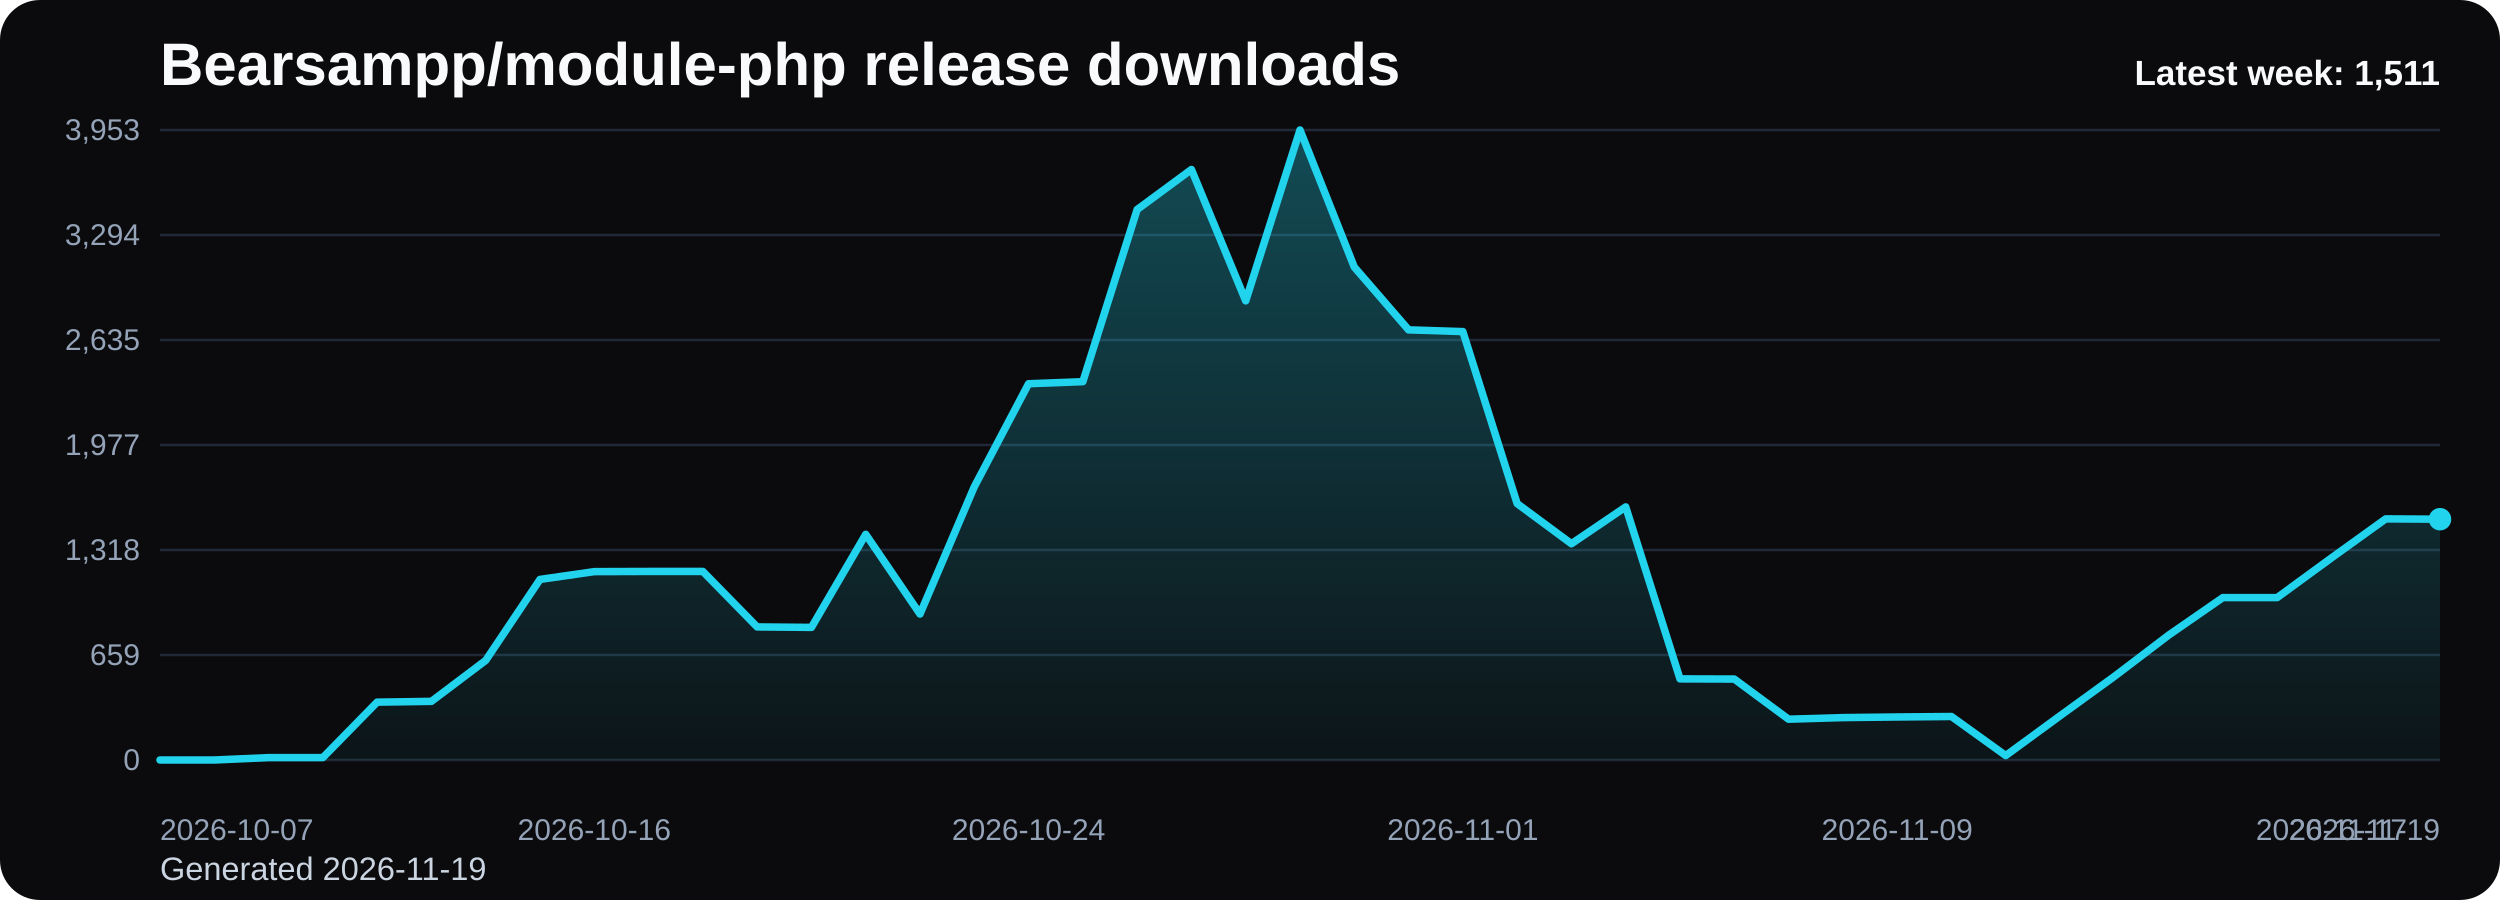
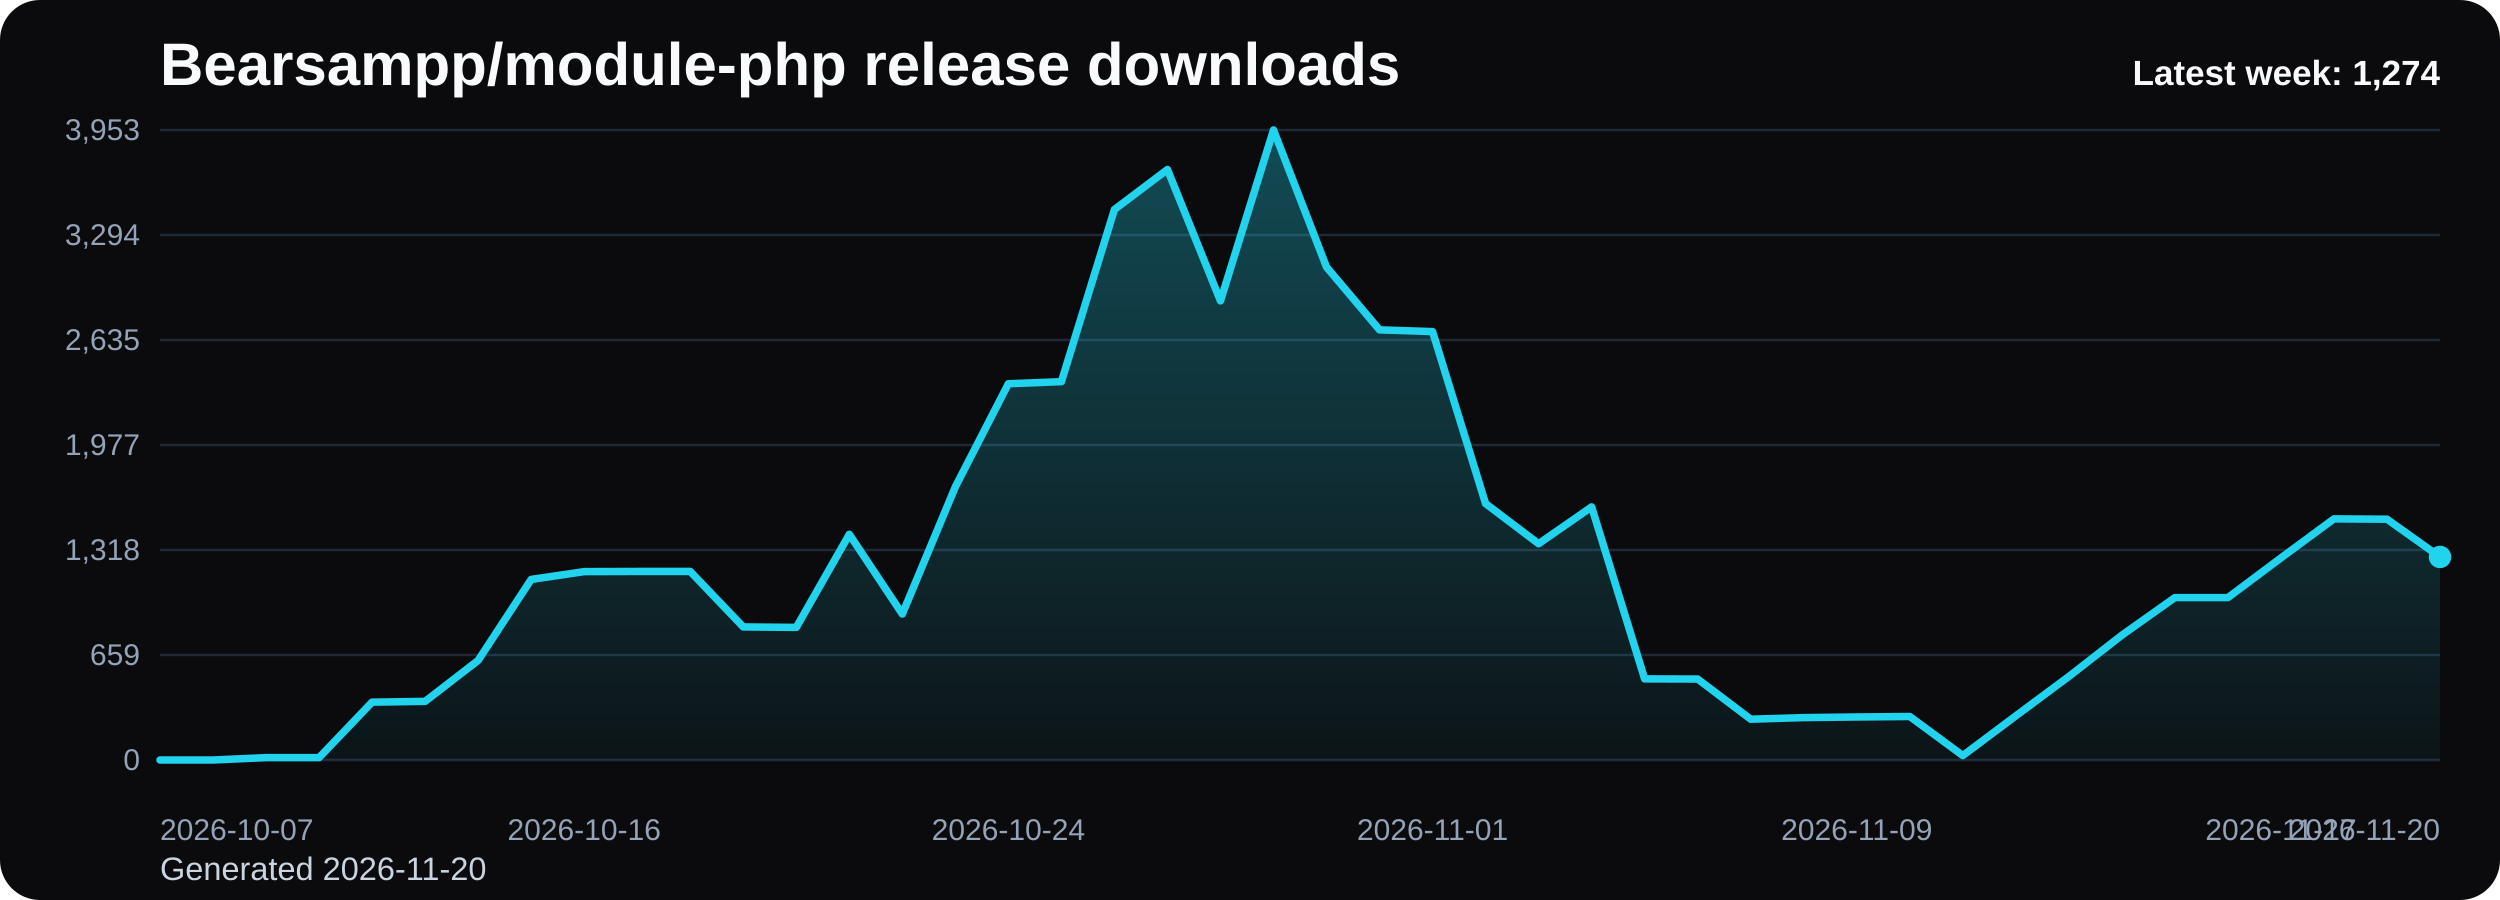
<svg xmlns="http://www.w3.org/2000/svg" viewBox="0 0 1000 360" role="img" aria-label="Bearsampp/module-php release downloads chart">
  <defs>
    <linearGradient id="fill-weekly-black" x1="0" y1="0" x2="0" y2="1">
      <stop offset="0%" stop-color="#22d3ee" stop-opacity="0.32" />
      <stop offset="100%" stop-color="#22d3ee" stop-opacity="0.05" />
    </linearGradient>
    <style>
      .bg { fill: #0b0b0d; }
      .title { font: 700 24px Arial, sans-serif; fill: #f8fafc; }
      .sub { font: 400 13px Arial, sans-serif; fill: #cbd5e1; }
      .grid { stroke: #1f2937; stroke-width: 1; }
      .axis { font: 400 12px Arial, sans-serif; fill: #94a3b8; }
      .line { fill: none; stroke: #22d3ee; stroke-width: 3; stroke-linecap: round; stroke-linejoin: round; }
      .dot { fill: #22d3ee; }
      .value { font: 600 11px Arial, sans-serif; fill: #cbd5e1; }
      .latest { font: 700 14px Arial, sans-serif; fill: #f8fafc; }
    </style>
  </defs>
  <rect class="bg" x="0" y="0" width="1000" height="360" rx="16" />
  <text class="title" x="64" y="34">Bearsampp/module-php release downloads</text>
-   <text class="sub" x="64" y="352">Generated 2026-11-19</text>
+   <text class="sub" x="64" y="352">Generated 2026-11-20</text>
  <line x1="64" y1="52.00" x2="976" y2="52.00" class="grid" />
  <text x="56" y="56.00" text-anchor="end" class="axis">3,953</text>
  <line x1="64" y1="94.00" x2="976" y2="94.00" class="grid" />
  <text x="56" y="98.00" text-anchor="end" class="axis">3,294</text>
  <line x1="64" y1="136.00" x2="976" y2="136.00" class="grid" />
  <text x="56" y="140.00" text-anchor="end" class="axis">2,635</text>
  <line x1="64" y1="178.00" x2="976" y2="178.00" class="grid" />
  <text x="56" y="182.00" text-anchor="end" class="axis">1,977</text>
  <line x1="64" y1="220.00" x2="976" y2="220.00" class="grid" />
  <text x="56" y="224.00" text-anchor="end" class="axis">1,318</text>
  <line x1="64" y1="262.00" x2="976" y2="262.00" class="grid" />
  <text x="56" y="266.00" text-anchor="end" class="axis">659</text>
  <line x1="64" y1="304.00" x2="976" y2="304.00" class="grid" />
  <text x="56" y="308.00" text-anchor="end" class="axis">0</text>
-   <path d="M 64.00 304 L 64.00 304.00 L 85.71 304.00 L 107.43 303.04 L 129.14 303.04 L 150.86 280.86 L 172.57 280.54 L 194.29 264.16 L 216.00 231.77 L 237.71 228.65 L 259.43 228.58 L 281.14 228.58 L 302.86 250.77 L 324.57 250.96 L 346.29 213.73 L 368.00 245.61 L 389.71 194.73 L 411.43 153.49 L 433.14 152.66 L 454.86 83.81 L 476.57 67.81 L 498.29 120.34 L 520.00 52.00 L 541.71 106.82 L 563.43 131.94 L 585.14 132.64 L 606.86 201.43 L 628.57 217.49 L 650.29 202.77 L 672.00 271.55 L 693.71 271.62 L 715.43 287.68 L 737.14 287.04 L 758.86 286.79 L 780.57 286.60 L 802.29 302.22 L 824.00 286.34 L 845.71 270.60 L 867.43 254.08 L 889.14 239.04 L 910.86 239.04 L 932.57 223.17 L 954.29 207.55 L 976.00 207.68 L 976.00 304 Z" fill="url(#fill-weekly-black)" />
-   <polyline class="line" points="64.00,304.00 85.71,304.00 107.43,303.04 129.14,303.04 150.86,280.86 172.57,280.54 194.29,264.16 216.00,231.77 237.71,228.65 259.43,228.58 281.14,228.58 302.86,250.77 324.57,250.96 346.29,213.73 368.00,245.61 389.71,194.73 411.43,153.49 433.14,152.66 454.86,83.81 476.57,67.81 498.29,120.34 520.00,52.00 541.71,106.82 563.43,131.94 585.14,132.64 606.86,201.43 628.57,217.49 650.29,202.77 672.00,271.55 693.71,271.62 715.43,287.68 737.14,287.04 758.86,286.79 780.57,286.60 802.29,302.22 824.00,286.34 845.71,270.60 867.43,254.08 889.14,239.04 910.86,239.04 932.57,223.17 954.29,207.55 976.00,207.68" />
-   <circle class="dot" cx="976.00" cy="207.68" r="4.5" />
+   <path d="M 64.00 304 L 64.00 304.00 L 85.21 304.00 L 106.42 303.04 L 127.63 303.04 L 148.84 280.86 L 170.05 280.54 L 191.26 264.16 L 212.47 231.77 L 233.67 228.65 L 254.88 228.58 L 276.09 228.58 L 297.30 250.77 L 318.51 250.96 L 339.72 213.73 L 360.93 245.61 L 382.14 194.73 L 403.35 153.49 L 424.56 152.66 L 445.77 83.81 L 466.98 67.81 L 488.19 120.34 L 509.40 52.00 L 530.60 106.82 L 551.81 131.94 L 573.02 132.64 L 594.23 201.43 L 615.44 217.49 L 636.65 202.77 L 657.86 271.55 L 679.07 271.62 L 700.28 287.68 L 721.49 287.04 L 742.70 286.79 L 763.91 286.60 L 785.12 302.22 L 806.33 286.34 L 827.53 270.60 L 848.74 254.08 L 869.95 239.04 L 891.16 239.04 L 912.37 223.17 L 933.58 207.55 L 954.79 207.68 L 976.00 222.78 L 976.00 304 Z" fill="url(#fill-weekly-black)" />
+   <polyline class="line" points="64.00,304.00 85.21,304.00 106.42,303.04 127.63,303.04 148.84,280.86 170.05,280.54 191.26,264.16 212.47,231.77 233.67,228.65 254.88,228.58 276.09,228.58 297.30,250.77 318.51,250.96 339.72,213.73 360.93,245.61 382.14,194.73 403.35,153.49 424.56,152.66 445.77,83.81 466.98,67.81 488.19,120.34 509.40,52.00 530.60,106.82 551.81,131.94 573.02,132.64 594.23,201.43 615.44,217.49 636.65,202.77 657.86,271.55 679.07,271.62 700.28,287.68 721.49,287.04 742.70,286.79 763.91,286.60 785.12,302.22 806.33,286.34 827.53,270.60 848.74,254.08 869.95,239.04 891.16,239.04 912.37,223.17 933.58,207.55 954.79,207.68 976.00,222.78" />
+   <circle class="dot" cx="976.00" cy="222.78" r="4.5" />
  <text class="axis" x="64.00" y="336" text-anchor="start">2026-10-07</text>
-   <text class="axis" x="237.71" y="336" text-anchor="middle">2026-10-16</text>
-   <text class="axis" x="411.43" y="336" text-anchor="middle">2026-10-24</text>
-   <text class="axis" x="585.14" y="336" text-anchor="middle">2026-11-01</text>
-   <text class="axis" x="758.86" y="336" text-anchor="middle">2026-11-09</text>
-   <text class="axis" x="932.57" y="336" text-anchor="middle">2026-11-17</text>
-   <text class="axis" x="976.00" y="336" text-anchor="end">2026-11-19</text>
-   <text class="latest" x="976" y="34" text-anchor="end">Latest week: 1,511</text>
+   <text class="axis" x="233.67" y="336" text-anchor="middle">2026-10-16</text>
+   <text class="axis" x="403.35" y="336" text-anchor="middle">2026-10-24</text>
+   <text class="axis" x="573.02" y="336" text-anchor="middle">2026-11-01</text>
+   <text class="axis" x="742.70" y="336" text-anchor="middle">2026-11-09</text>
+   <text class="axis" x="912.37" y="336" text-anchor="middle">2026-11-17</text>
+   <text class="axis" x="976.00" y="336" text-anchor="end">2026-11-20</text>
+   <text class="latest" x="976" y="34" text-anchor="end">Latest week: 1,274</text>
</svg>
